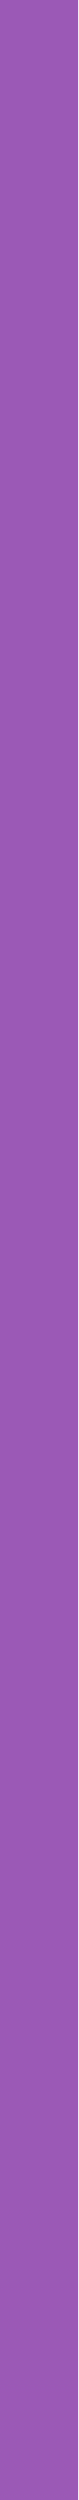
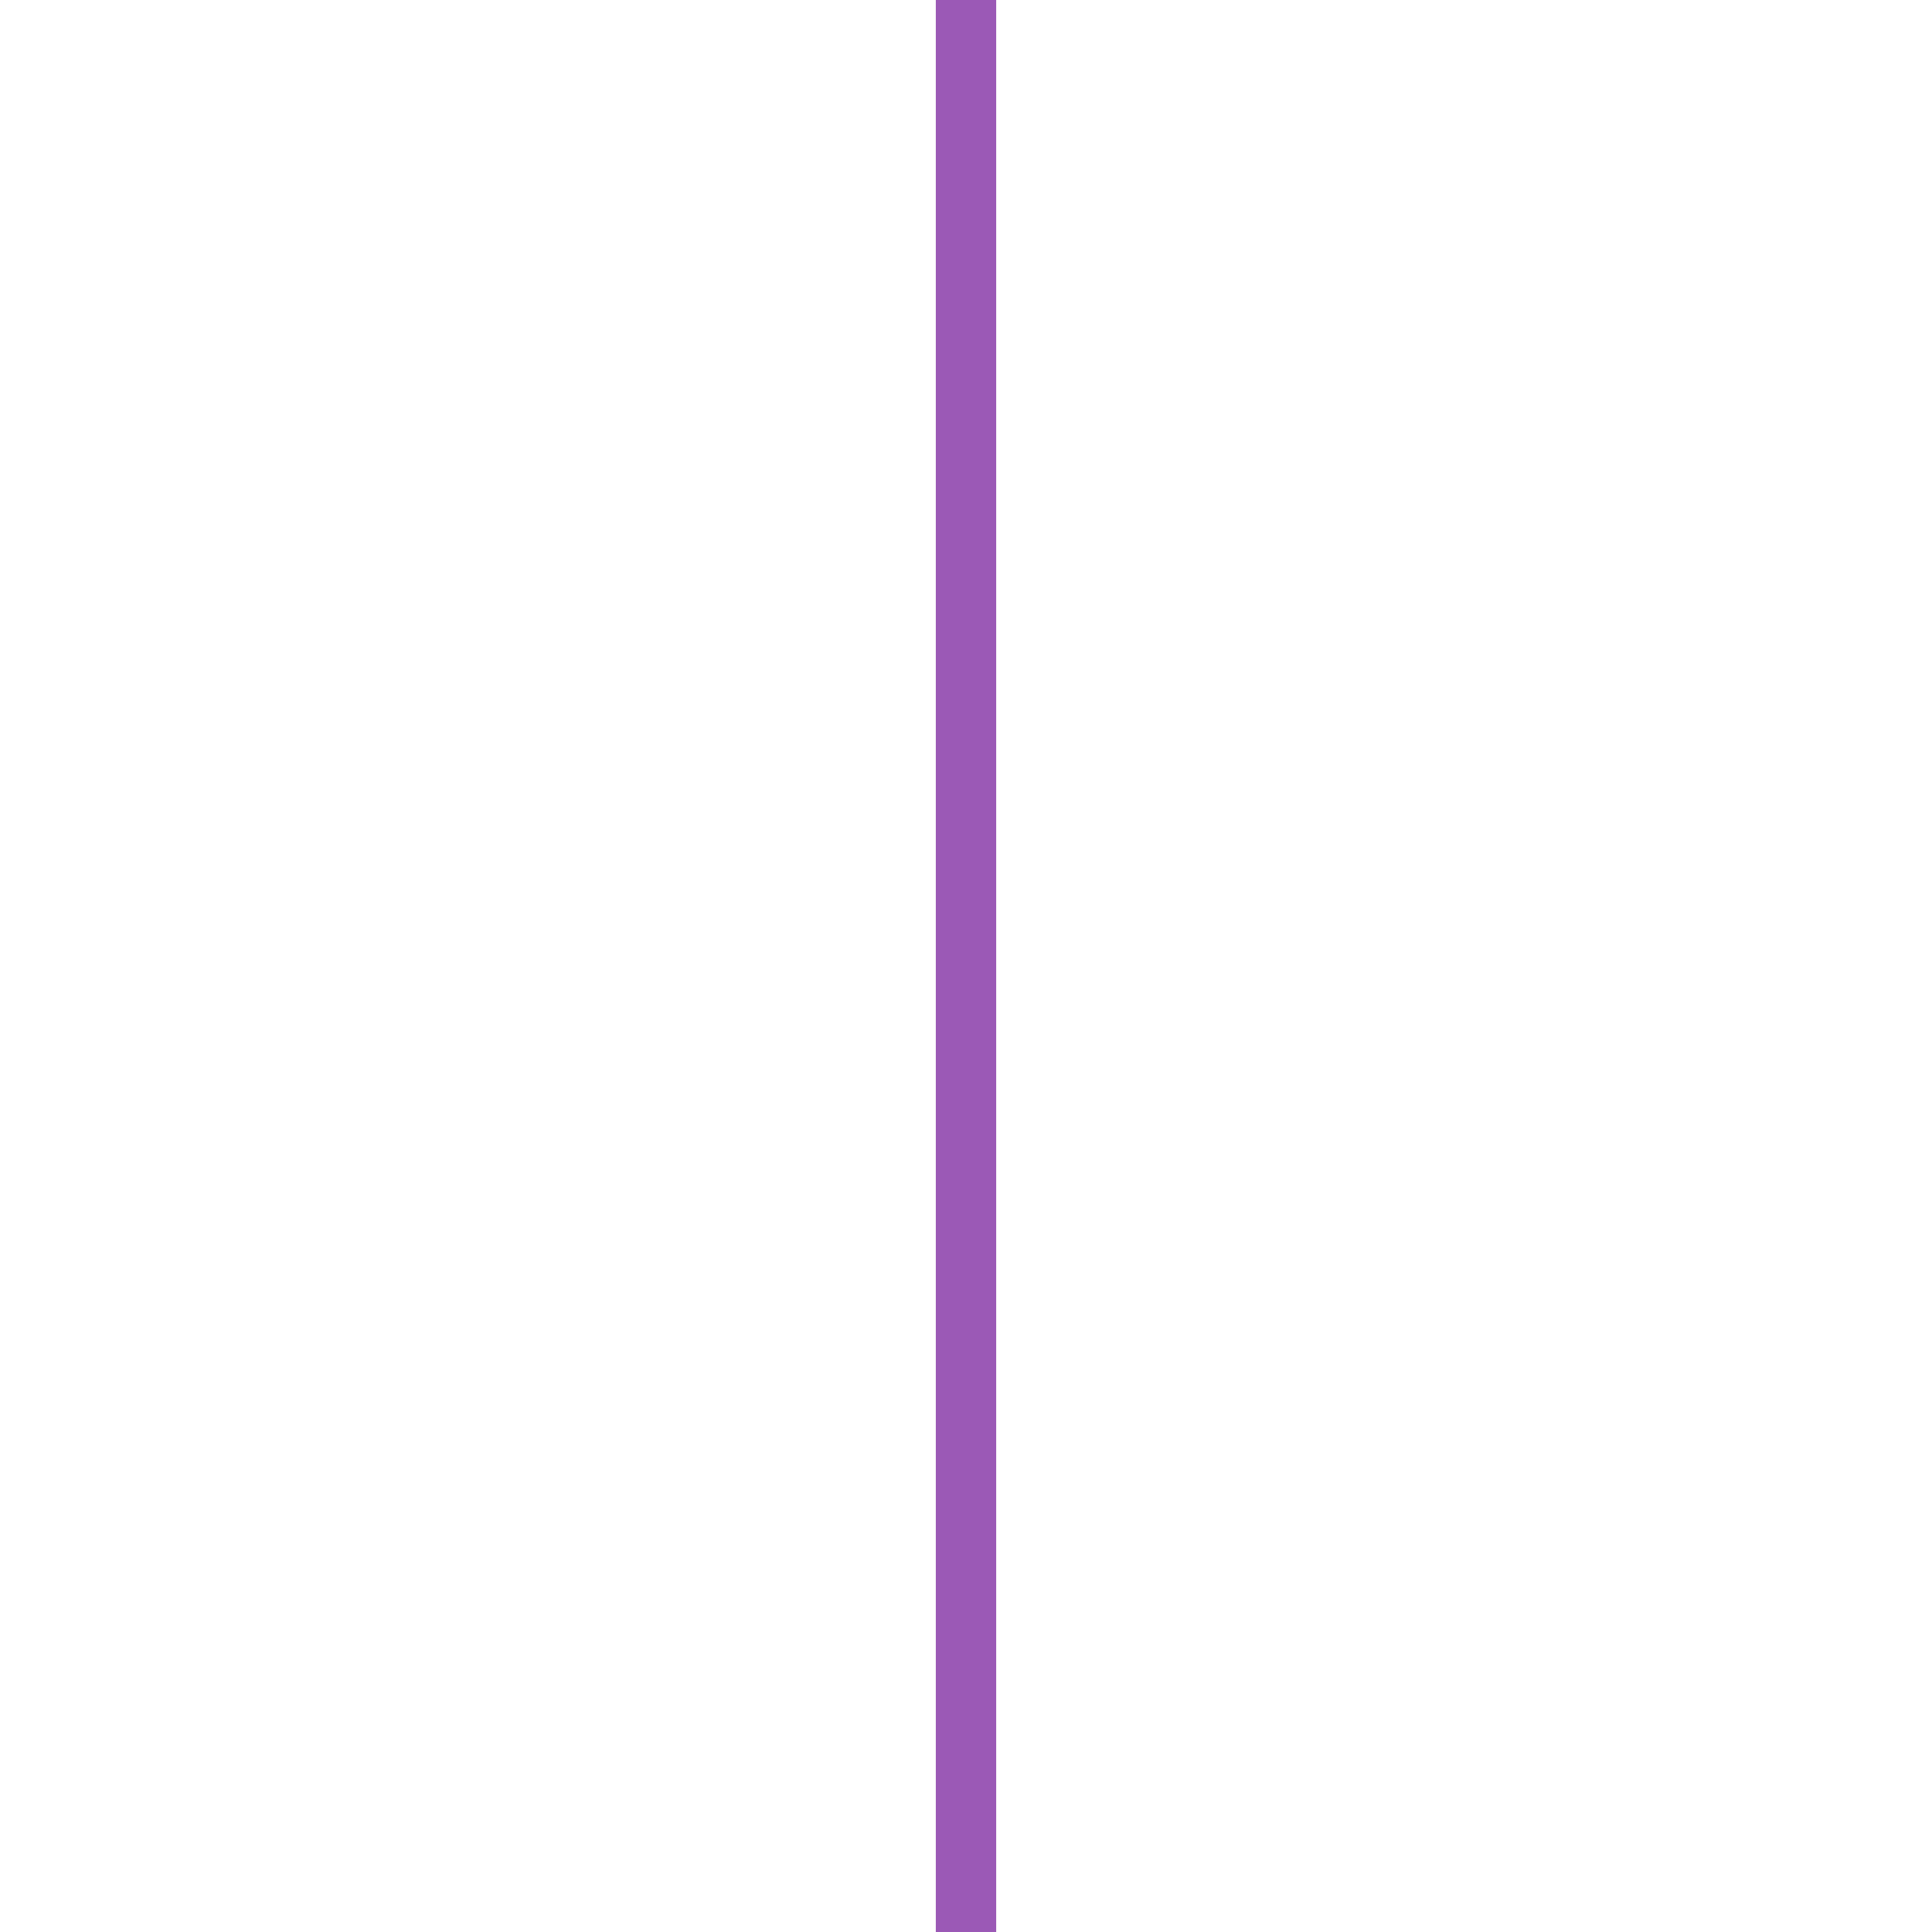
- <svg xmlns="http://www.w3.org/2000/svg" width="4" height="128">
-   <rect width="4" height="128" fill="#9b59b6" />
+ <svg xmlns="http://www.w3.org/2000/svg" width="128" height="128" viewBox="0 0 128 128">
+   <rect x="62" y="0" width="4" height="128" fill="#9b59b6" />
</svg>
